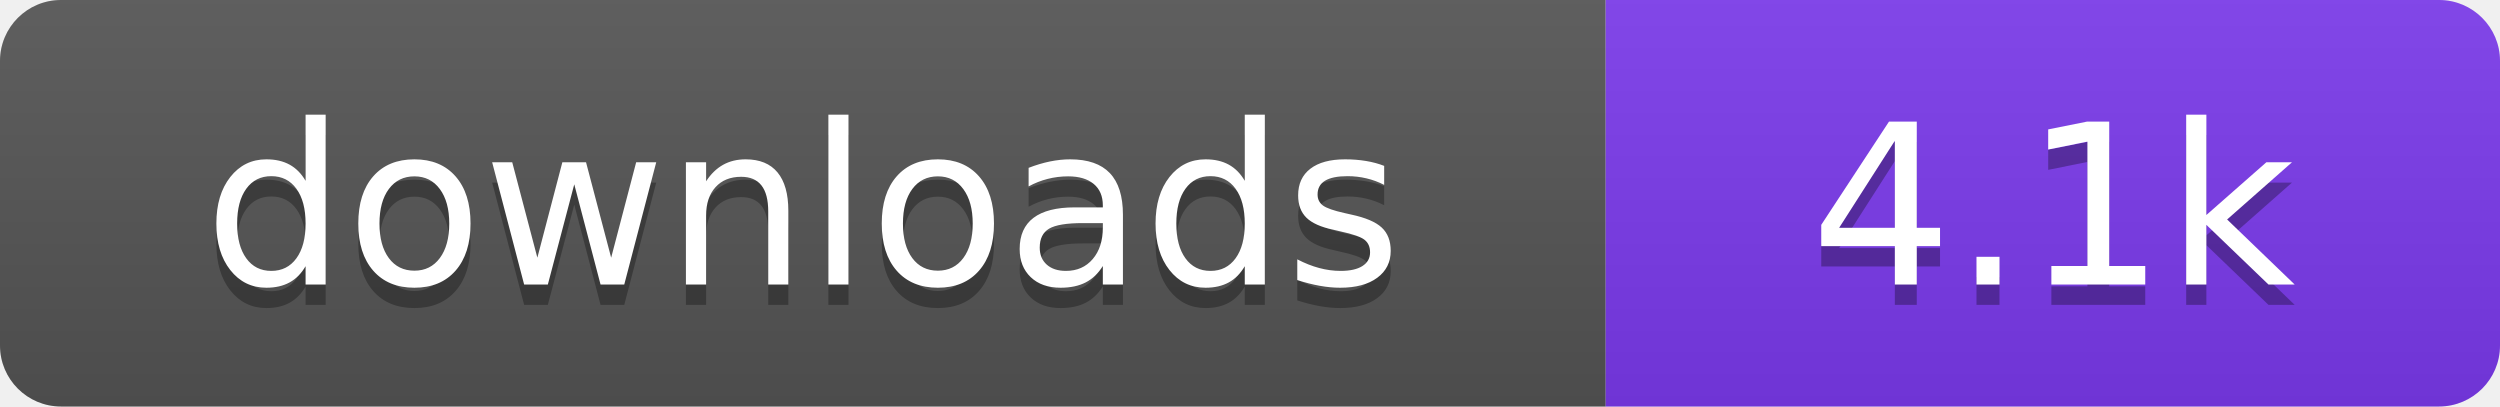
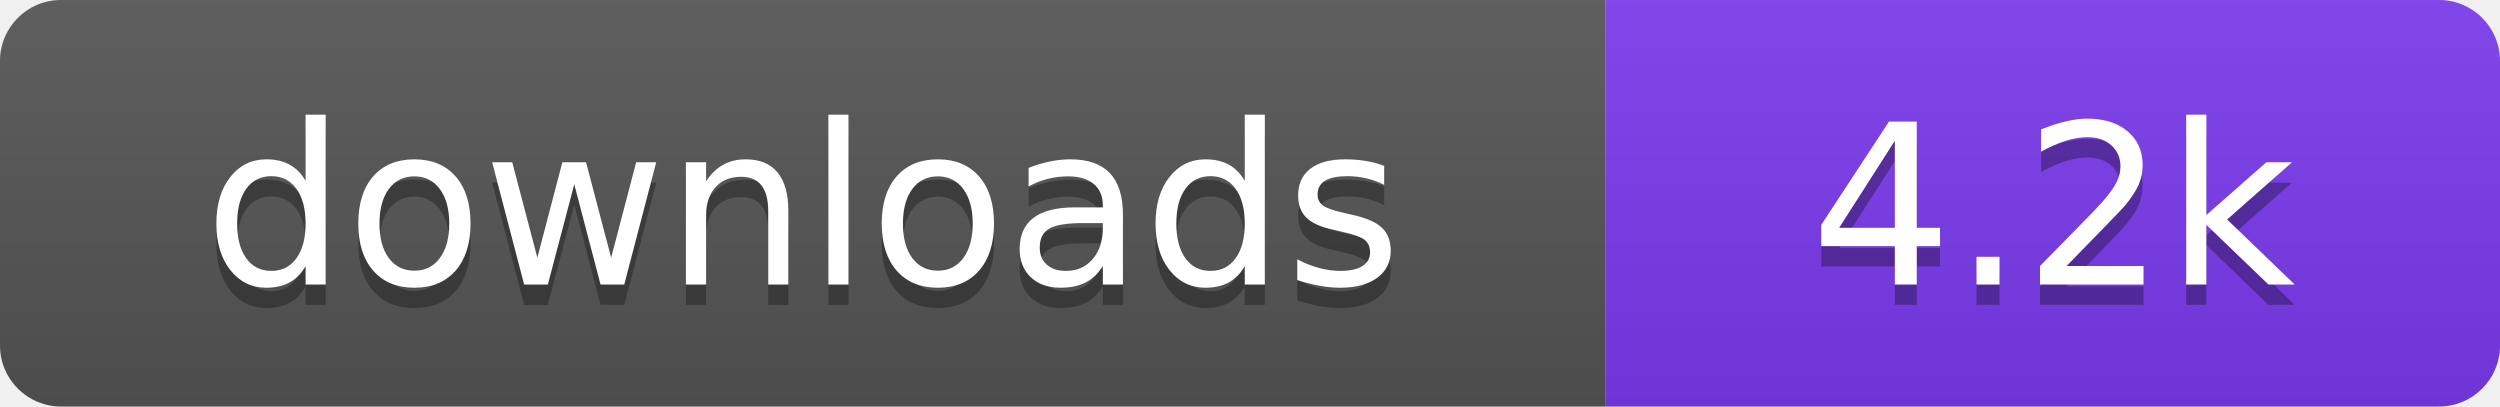
- <svg xmlns="http://www.w3.org/2000/svg" width="123" height="20" viewBox="0 0 123 20" role="img" aria-label="downloads: 4.1k">
+ <svg xmlns="http://www.w3.org/2000/svg" width="123" height="20" viewBox="0 0 123 20" role="img" aria-label="downloads: 4.2k">
  <linearGradient id="s" x2="0" y2="100%">
    <stop offset="0" stop-color="#bbb" stop-opacity=".1" />
    <stop offset="1" stop-opacity=".1" />
  </linearGradient>
  <clipPath id="r">
    <rect width="123" height="20" rx="3" fill="#fff" />
  </clipPath>
  <g clip-path="url(#r)">
    <rect width="79" height="20" fill="#555555" />
    <rect x="79" width="44" height="20" fill="#7c3aed" />
    <rect width="123" height="20" fill="url(#s)" />
  </g>
  <g fill="#fff" text-anchor="middle" font-family="Verdana,Geneva,DejaVu Sans,sans-serif" font-size="110" text-rendering="geometricPrecision" transform="scale(.1)">
    <text x="395" y="150" fill="#010101" fill-opacity=".3">downloads</text>
    <text x="395" y="140">downloads</text>
-     <text x="1010" y="150" fill="#010101" fill-opacity=".3">4.1k</text>
-     <text x="1010" y="140">4.1k</text>
+     <text x="1010" y="150" fill="#010101" fill-opacity=".3">4.2k</text>
+     <text x="1010" y="140">4.2k</text>
  </g>
</svg>
